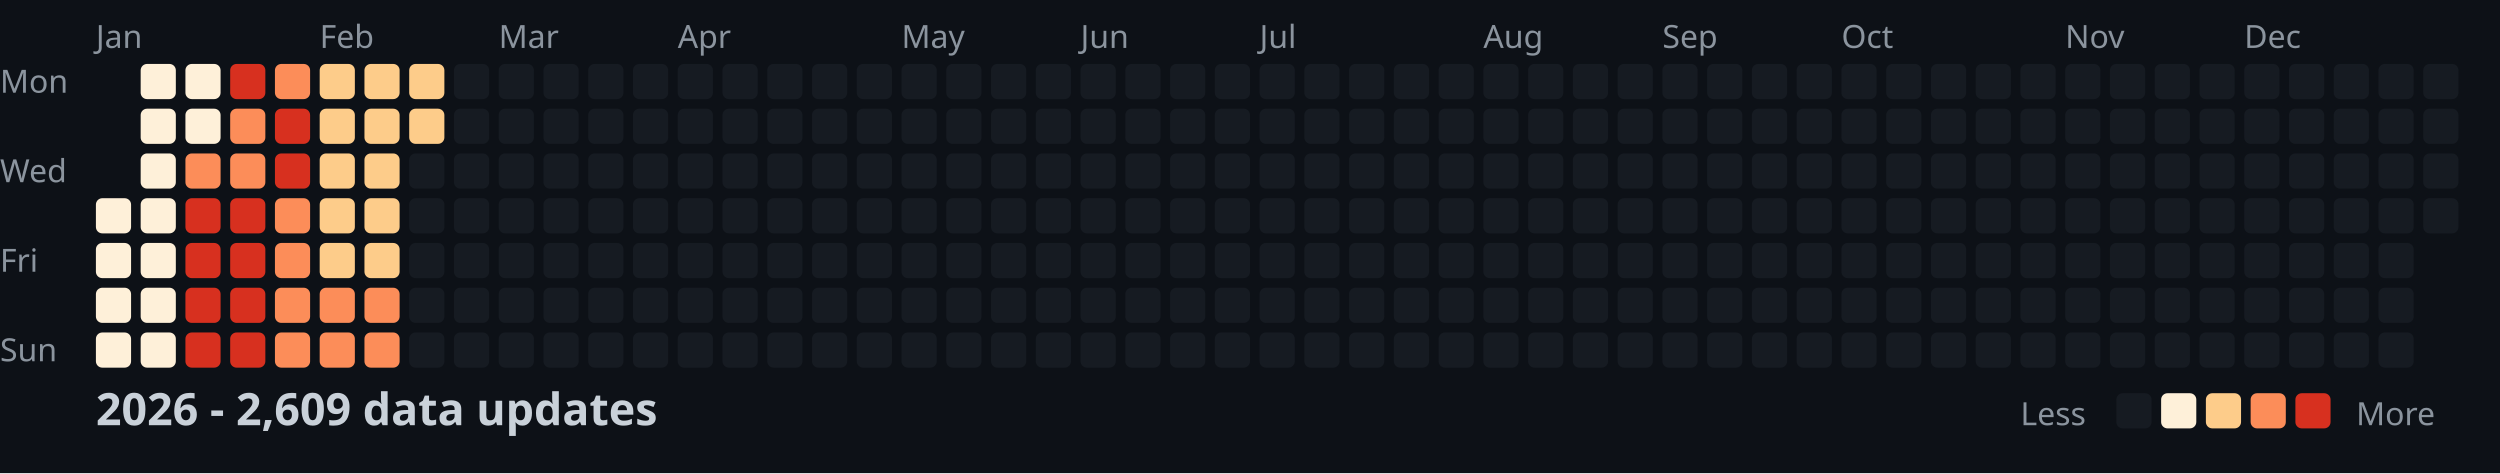
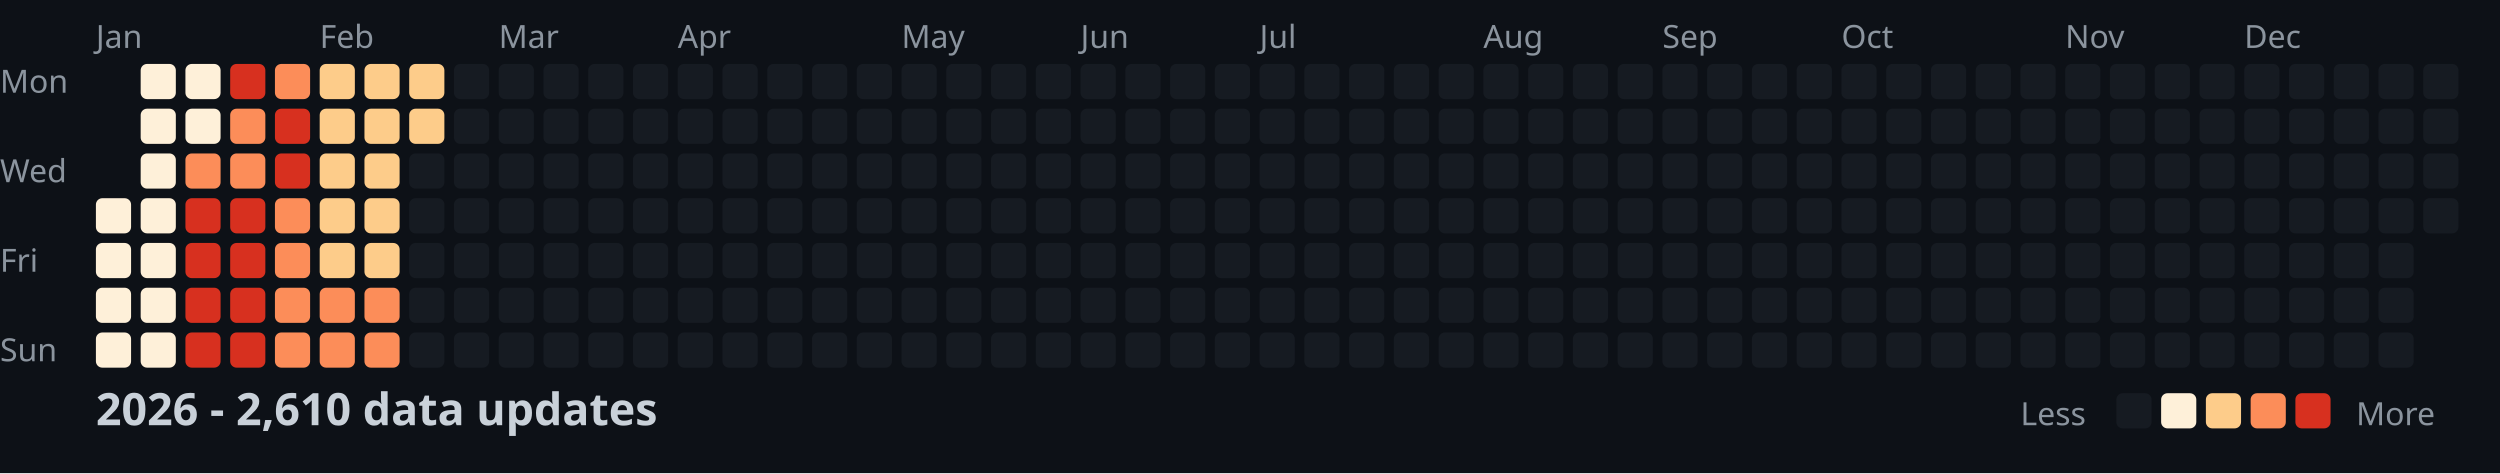
<svg xmlns="http://www.w3.org/2000/svg" width="782" height="148">
  <style>
    .month { font: 10px sans-serif; fill: #8b949e; }
    .day { font: 10px sans-serif; fill: #8b949e; }
    .title { font: bold 14px sans-serif; fill: #c9d1d9; }
    .legend { font: 10px sans-serif; fill: #8b949e; }
  </style>
  <rect width="100%" height="100%" fill="#0d1117" />
  <text x="0" y="29" class="day">Mon</text>
  <text x="0" y="57" class="day">Wed</text>
  <text x="0" y="85" class="day">Fri</text>
  <text x="0" y="113" class="day">Sun</text>
  <text x="30" y="15" class="month">Jan</text>
  <text x="100" y="15" class="month">Feb</text>
  <text x="156" y="15" class="month">Mar</text>
  <text x="212" y="15" class="month">Apr</text>
  <text x="282" y="15" class="month">May</text>
  <text x="338" y="15" class="month">Jun</text>
  <text x="394" y="15" class="month">Jul</text>
  <text x="464" y="15" class="month">Aug</text>
  <text x="520" y="15" class="month">Sep</text>
  <text x="576" y="15" class="month">Oct</text>
  <text x="646" y="15" class="month">Nov</text>
  <text x="702" y="15" class="month">Dec</text>
  <rect x="30" y="62" width="11" height="11" fill="#fef0d9" rx="2" />
  <rect x="30" y="76" width="11" height="11" fill="#fef0d9" rx="2" />
  <rect x="30" y="90" width="11" height="11" fill="#fef0d9" rx="2" />
  <rect x="30" y="104" width="11" height="11" fill="#fef0d9" rx="2" />
  <rect x="44" y="20" width="11" height="11" fill="#fef0d9" rx="2" />
  <rect x="44" y="34" width="11" height="11" fill="#fef0d9" rx="2" />
  <rect x="44" y="48" width="11" height="11" fill="#fef0d9" rx="2" />
  <rect x="44" y="62" width="11" height="11" fill="#fef0d9" rx="2" />
  <rect x="44" y="76" width="11" height="11" fill="#fef0d9" rx="2" />
  <rect x="44" y="90" width="11" height="11" fill="#fef0d9" rx="2" />
  <rect x="44" y="104" width="11" height="11" fill="#fef0d9" rx="2" />
  <rect x="58" y="20" width="11" height="11" fill="#fef0d9" rx="2" />
  <rect x="58" y="34" width="11" height="11" fill="#fef0d9" rx="2" />
  <rect x="58" y="48" width="11" height="11" fill="#fc8d59" rx="2" />
  <rect x="58" y="62" width="11" height="11" fill="#d7301f" rx="2" />
  <rect x="58" y="76" width="11" height="11" fill="#d7301f" rx="2" />
  <rect x="58" y="90" width="11" height="11" fill="#d7301f" rx="2" />
  <rect x="58" y="104" width="11" height="11" fill="#d7301f" rx="2" />
  <rect x="72" y="20" width="11" height="11" fill="#d7301f" rx="2" />
  <rect x="72" y="34" width="11" height="11" fill="#fc8d59" rx="2" />
  <rect x="72" y="48" width="11" height="11" fill="#fc8d59" rx="2" />
  <rect x="72" y="62" width="11" height="11" fill="#d7301f" rx="2" />
  <rect x="72" y="76" width="11" height="11" fill="#d7301f" rx="2" />
  <rect x="72" y="90" width="11" height="11" fill="#d7301f" rx="2" />
  <rect x="72" y="104" width="11" height="11" fill="#d7301f" rx="2" />
  <rect x="86" y="20" width="11" height="11" fill="#fc8d59" rx="2" />
  <rect x="86" y="34" width="11" height="11" fill="#d7301f" rx="2" />
  <rect x="86" y="48" width="11" height="11" fill="#d7301f" rx="2" />
  <rect x="86" y="62" width="11" height="11" fill="#fc8d59" rx="2" />
  <rect x="86" y="76" width="11" height="11" fill="#fc8d59" rx="2" />
  <rect x="86" y="90" width="11" height="11" fill="#fc8d59" rx="2" />
  <rect x="86" y="104" width="11" height="11" fill="#fc8d59" rx="2" />
  <rect x="100" y="20" width="11" height="11" fill="#fdcc8a" rx="2" />
  <rect x="100" y="34" width="11" height="11" fill="#fdcc8a" rx="2" />
  <rect x="100" y="48" width="11" height="11" fill="#fdcc8a" rx="2" />
  <rect x="100" y="62" width="11" height="11" fill="#fdcc8a" rx="2" />
  <rect x="100" y="76" width="11" height="11" fill="#fdcc8a" rx="2" />
  <rect x="100" y="90" width="11" height="11" fill="#fc8d59" rx="2" />
  <rect x="100" y="104" width="11" height="11" fill="#fc8d59" rx="2" />
  <rect x="114" y="20" width="11" height="11" fill="#fdcc8a" rx="2" />
  <rect x="114" y="34" width="11" height="11" fill="#fdcc8a" rx="2" />
  <rect x="114" y="48" width="11" height="11" fill="#fdcc8a" rx="2" />
  <rect x="114" y="62" width="11" height="11" fill="#fdcc8a" rx="2" />
  <rect x="114" y="76" width="11" height="11" fill="#fdcc8a" rx="2" />
  <rect x="114" y="90" width="11" height="11" fill="#fc8d59" rx="2" />
  <rect x="114" y="104" width="11" height="11" fill="#fc8d59" rx="2" />
  <rect x="128" y="20" width="11" height="11" fill="#fdcc8a" rx="2" />
  <rect x="128" y="34" width="11" height="11" fill="#fdcc8a" rx="2" />
  <rect x="128" y="48" width="11" height="11" fill="#161b22" rx="2" />
  <rect x="128" y="62" width="11" height="11" fill="#161b22" rx="2" />
  <rect x="128" y="76" width="11" height="11" fill="#161b22" rx="2" />
  <rect x="128" y="90" width="11" height="11" fill="#161b22" rx="2" />
  <rect x="128" y="104" width="11" height="11" fill="#161b22" rx="2" />
  <rect x="142" y="20" width="11" height="11" fill="#161b22" rx="2" />
  <rect x="142" y="34" width="11" height="11" fill="#161b22" rx="2" />
  <rect x="142" y="48" width="11" height="11" fill="#161b22" rx="2" />
  <rect x="142" y="62" width="11" height="11" fill="#161b22" rx="2" />
  <rect x="142" y="76" width="11" height="11" fill="#161b22" rx="2" />
  <rect x="142" y="90" width="11" height="11" fill="#161b22" rx="2" />
  <rect x="142" y="104" width="11" height="11" fill="#161b22" rx="2" />
  <rect x="156" y="20" width="11" height="11" fill="#161b22" rx="2" />
  <rect x="156" y="34" width="11" height="11" fill="#161b22" rx="2" />
  <rect x="156" y="48" width="11" height="11" fill="#161b22" rx="2" />
  <rect x="156" y="62" width="11" height="11" fill="#161b22" rx="2" />
  <rect x="156" y="76" width="11" height="11" fill="#161b22" rx="2" />
  <rect x="156" y="90" width="11" height="11" fill="#161b22" rx="2" />
  <rect x="156" y="104" width="11" height="11" fill="#161b22" rx="2" />
  <rect x="170" y="20" width="11" height="11" fill="#161b22" rx="2" />
  <rect x="170" y="34" width="11" height="11" fill="#161b22" rx="2" />
  <rect x="170" y="48" width="11" height="11" fill="#161b22" rx="2" />
  <rect x="170" y="62" width="11" height="11" fill="#161b22" rx="2" />
  <rect x="170" y="76" width="11" height="11" fill="#161b22" rx="2" />
  <rect x="170" y="90" width="11" height="11" fill="#161b22" rx="2" />
  <rect x="170" y="104" width="11" height="11" fill="#161b22" rx="2" />
  <rect x="184" y="20" width="11" height="11" fill="#161b22" rx="2" />
  <rect x="184" y="34" width="11" height="11" fill="#161b22" rx="2" />
  <rect x="184" y="48" width="11" height="11" fill="#161b22" rx="2" />
  <rect x="184" y="62" width="11" height="11" fill="#161b22" rx="2" />
  <rect x="184" y="76" width="11" height="11" fill="#161b22" rx="2" />
  <rect x="184" y="90" width="11" height="11" fill="#161b22" rx="2" />
  <rect x="184" y="104" width="11" height="11" fill="#161b22" rx="2" />
  <rect x="198" y="20" width="11" height="11" fill="#161b22" rx="2" />
  <rect x="198" y="34" width="11" height="11" fill="#161b22" rx="2" />
  <rect x="198" y="48" width="11" height="11" fill="#161b22" rx="2" />
  <rect x="198" y="62" width="11" height="11" fill="#161b22" rx="2" />
  <rect x="198" y="76" width="11" height="11" fill="#161b22" rx="2" />
  <rect x="198" y="90" width="11" height="11" fill="#161b22" rx="2" />
  <rect x="198" y="104" width="11" height="11" fill="#161b22" rx="2" />
  <rect x="212" y="20" width="11" height="11" fill="#161b22" rx="2" />
  <rect x="212" y="34" width="11" height="11" fill="#161b22" rx="2" />
  <rect x="212" y="48" width="11" height="11" fill="#161b22" rx="2" />
  <rect x="212" y="62" width="11" height="11" fill="#161b22" rx="2" />
  <rect x="212" y="76" width="11" height="11" fill="#161b22" rx="2" />
  <rect x="212" y="90" width="11" height="11" fill="#161b22" rx="2" />
  <rect x="212" y="104" width="11" height="11" fill="#161b22" rx="2" />
  <rect x="226" y="20" width="11" height="11" fill="#161b22" rx="2" />
  <rect x="226" y="34" width="11" height="11" fill="#161b22" rx="2" />
  <rect x="226" y="48" width="11" height="11" fill="#161b22" rx="2" />
  <rect x="226" y="62" width="11" height="11" fill="#161b22" rx="2" />
  <rect x="226" y="76" width="11" height="11" fill="#161b22" rx="2" />
  <rect x="226" y="90" width="11" height="11" fill="#161b22" rx="2" />
  <rect x="226" y="104" width="11" height="11" fill="#161b22" rx="2" />
  <rect x="240" y="20" width="11" height="11" fill="#161b22" rx="2" />
  <rect x="240" y="34" width="11" height="11" fill="#161b22" rx="2" />
  <rect x="240" y="48" width="11" height="11" fill="#161b22" rx="2" />
  <rect x="240" y="62" width="11" height="11" fill="#161b22" rx="2" />
  <rect x="240" y="76" width="11" height="11" fill="#161b22" rx="2" />
  <rect x="240" y="90" width="11" height="11" fill="#161b22" rx="2" />
  <rect x="240" y="104" width="11" height="11" fill="#161b22" rx="2" />
  <rect x="254" y="20" width="11" height="11" fill="#161b22" rx="2" />
  <rect x="254" y="34" width="11" height="11" fill="#161b22" rx="2" />
  <rect x="254" y="48" width="11" height="11" fill="#161b22" rx="2" />
  <rect x="254" y="62" width="11" height="11" fill="#161b22" rx="2" />
  <rect x="254" y="76" width="11" height="11" fill="#161b22" rx="2" />
  <rect x="254" y="90" width="11" height="11" fill="#161b22" rx="2" />
  <rect x="254" y="104" width="11" height="11" fill="#161b22" rx="2" />
  <rect x="268" y="20" width="11" height="11" fill="#161b22" rx="2" />
  <rect x="268" y="34" width="11" height="11" fill="#161b22" rx="2" />
  <rect x="268" y="48" width="11" height="11" fill="#161b22" rx="2" />
  <rect x="268" y="62" width="11" height="11" fill="#161b22" rx="2" />
  <rect x="268" y="76" width="11" height="11" fill="#161b22" rx="2" />
  <rect x="268" y="90" width="11" height="11" fill="#161b22" rx="2" />
  <rect x="268" y="104" width="11" height="11" fill="#161b22" rx="2" />
  <rect x="282" y="20" width="11" height="11" fill="#161b22" rx="2" />
  <rect x="282" y="34" width="11" height="11" fill="#161b22" rx="2" />
  <rect x="282" y="48" width="11" height="11" fill="#161b22" rx="2" />
  <rect x="282" y="62" width="11" height="11" fill="#161b22" rx="2" />
  <rect x="282" y="76" width="11" height="11" fill="#161b22" rx="2" />
  <rect x="282" y="90" width="11" height="11" fill="#161b22" rx="2" />
  <rect x="282" y="104" width="11" height="11" fill="#161b22" rx="2" />
  <rect x="296" y="20" width="11" height="11" fill="#161b22" rx="2" />
  <rect x="296" y="34" width="11" height="11" fill="#161b22" rx="2" />
  <rect x="296" y="48" width="11" height="11" fill="#161b22" rx="2" />
  <rect x="296" y="62" width="11" height="11" fill="#161b22" rx="2" />
  <rect x="296" y="76" width="11" height="11" fill="#161b22" rx="2" />
  <rect x="296" y="90" width="11" height="11" fill="#161b22" rx="2" />
  <rect x="296" y="104" width="11" height="11" fill="#161b22" rx="2" />
  <rect x="310" y="20" width="11" height="11" fill="#161b22" rx="2" />
  <rect x="310" y="34" width="11" height="11" fill="#161b22" rx="2" />
  <rect x="310" y="48" width="11" height="11" fill="#161b22" rx="2" />
  <rect x="310" y="62" width="11" height="11" fill="#161b22" rx="2" />
  <rect x="310" y="76" width="11" height="11" fill="#161b22" rx="2" />
  <rect x="310" y="90" width="11" height="11" fill="#161b22" rx="2" />
  <rect x="310" y="104" width="11" height="11" fill="#161b22" rx="2" />
  <rect x="324" y="20" width="11" height="11" fill="#161b22" rx="2" />
  <rect x="324" y="34" width="11" height="11" fill="#161b22" rx="2" />
  <rect x="324" y="48" width="11" height="11" fill="#161b22" rx="2" />
  <rect x="324" y="62" width="11" height="11" fill="#161b22" rx="2" />
  <rect x="324" y="76" width="11" height="11" fill="#161b22" rx="2" />
  <rect x="324" y="90" width="11" height="11" fill="#161b22" rx="2" />
  <rect x="324" y="104" width="11" height="11" fill="#161b22" rx="2" />
  <rect x="338" y="20" width="11" height="11" fill="#161b22" rx="2" />
  <rect x="338" y="34" width="11" height="11" fill="#161b22" rx="2" />
  <rect x="338" y="48" width="11" height="11" fill="#161b22" rx="2" />
  <rect x="338" y="62" width="11" height="11" fill="#161b22" rx="2" />
  <rect x="338" y="76" width="11" height="11" fill="#161b22" rx="2" />
  <rect x="338" y="90" width="11" height="11" fill="#161b22" rx="2" />
  <rect x="338" y="104" width="11" height="11" fill="#161b22" rx="2" />
  <rect x="352" y="20" width="11" height="11" fill="#161b22" rx="2" />
  <rect x="352" y="34" width="11" height="11" fill="#161b22" rx="2" />
  <rect x="352" y="48" width="11" height="11" fill="#161b22" rx="2" />
  <rect x="352" y="62" width="11" height="11" fill="#161b22" rx="2" />
  <rect x="352" y="76" width="11" height="11" fill="#161b22" rx="2" />
  <rect x="352" y="90" width="11" height="11" fill="#161b22" rx="2" />
  <rect x="352" y="104" width="11" height="11" fill="#161b22" rx="2" />
  <rect x="366" y="20" width="11" height="11" fill="#161b22" rx="2" />
  <rect x="366" y="34" width="11" height="11" fill="#161b22" rx="2" />
  <rect x="366" y="48" width="11" height="11" fill="#161b22" rx="2" />
  <rect x="366" y="62" width="11" height="11" fill="#161b22" rx="2" />
  <rect x="366" y="76" width="11" height="11" fill="#161b22" rx="2" />
  <rect x="366" y="90" width="11" height="11" fill="#161b22" rx="2" />
  <rect x="366" y="104" width="11" height="11" fill="#161b22" rx="2" />
  <rect x="380" y="20" width="11" height="11" fill="#161b22" rx="2" />
  <rect x="380" y="34" width="11" height="11" fill="#161b22" rx="2" />
  <rect x="380" y="48" width="11" height="11" fill="#161b22" rx="2" />
  <rect x="380" y="62" width="11" height="11" fill="#161b22" rx="2" />
  <rect x="380" y="76" width="11" height="11" fill="#161b22" rx="2" />
  <rect x="380" y="90" width="11" height="11" fill="#161b22" rx="2" />
  <rect x="380" y="104" width="11" height="11" fill="#161b22" rx="2" />
  <rect x="394" y="20" width="11" height="11" fill="#161b22" rx="2" />
  <rect x="394" y="34" width="11" height="11" fill="#161b22" rx="2" />
  <rect x="394" y="48" width="11" height="11" fill="#161b22" rx="2" />
  <rect x="394" y="62" width="11" height="11" fill="#161b22" rx="2" />
  <rect x="394" y="76" width="11" height="11" fill="#161b22" rx="2" />
  <rect x="394" y="90" width="11" height="11" fill="#161b22" rx="2" />
  <rect x="394" y="104" width="11" height="11" fill="#161b22" rx="2" />
  <rect x="408" y="20" width="11" height="11" fill="#161b22" rx="2" />
  <rect x="408" y="34" width="11" height="11" fill="#161b22" rx="2" />
  <rect x="408" y="48" width="11" height="11" fill="#161b22" rx="2" />
  <rect x="408" y="62" width="11" height="11" fill="#161b22" rx="2" />
  <rect x="408" y="76" width="11" height="11" fill="#161b22" rx="2" />
  <rect x="408" y="90" width="11" height="11" fill="#161b22" rx="2" />
  <rect x="408" y="104" width="11" height="11" fill="#161b22" rx="2" />
  <rect x="422" y="20" width="11" height="11" fill="#161b22" rx="2" />
  <rect x="422" y="34" width="11" height="11" fill="#161b22" rx="2" />
  <rect x="422" y="48" width="11" height="11" fill="#161b22" rx="2" />
  <rect x="422" y="62" width="11" height="11" fill="#161b22" rx="2" />
  <rect x="422" y="76" width="11" height="11" fill="#161b22" rx="2" />
  <rect x="422" y="90" width="11" height="11" fill="#161b22" rx="2" />
  <rect x="422" y="104" width="11" height="11" fill="#161b22" rx="2" />
  <rect x="436" y="20" width="11" height="11" fill="#161b22" rx="2" />
  <rect x="436" y="34" width="11" height="11" fill="#161b22" rx="2" />
  <rect x="436" y="48" width="11" height="11" fill="#161b22" rx="2" />
  <rect x="436" y="62" width="11" height="11" fill="#161b22" rx="2" />
  <rect x="436" y="76" width="11" height="11" fill="#161b22" rx="2" />
  <rect x="436" y="90" width="11" height="11" fill="#161b22" rx="2" />
  <rect x="436" y="104" width="11" height="11" fill="#161b22" rx="2" />
  <rect x="450" y="20" width="11" height="11" fill="#161b22" rx="2" />
  <rect x="450" y="34" width="11" height="11" fill="#161b22" rx="2" />
  <rect x="450" y="48" width="11" height="11" fill="#161b22" rx="2" />
  <rect x="450" y="62" width="11" height="11" fill="#161b22" rx="2" />
  <rect x="450" y="76" width="11" height="11" fill="#161b22" rx="2" />
  <rect x="450" y="90" width="11" height="11" fill="#161b22" rx="2" />
  <rect x="450" y="104" width="11" height="11" fill="#161b22" rx="2" />
  <rect x="464" y="20" width="11" height="11" fill="#161b22" rx="2" />
  <rect x="464" y="34" width="11" height="11" fill="#161b22" rx="2" />
  <rect x="464" y="48" width="11" height="11" fill="#161b22" rx="2" />
  <rect x="464" y="62" width="11" height="11" fill="#161b22" rx="2" />
  <rect x="464" y="76" width="11" height="11" fill="#161b22" rx="2" />
  <rect x="464" y="90" width="11" height="11" fill="#161b22" rx="2" />
  <rect x="464" y="104" width="11" height="11" fill="#161b22" rx="2" />
  <rect x="478" y="20" width="11" height="11" fill="#161b22" rx="2" />
  <rect x="478" y="34" width="11" height="11" fill="#161b22" rx="2" />
  <rect x="478" y="48" width="11" height="11" fill="#161b22" rx="2" />
  <rect x="478" y="62" width="11" height="11" fill="#161b22" rx="2" />
  <rect x="478" y="76" width="11" height="11" fill="#161b22" rx="2" />
  <rect x="478" y="90" width="11" height="11" fill="#161b22" rx="2" />
  <rect x="478" y="104" width="11" height="11" fill="#161b22" rx="2" />
  <rect x="492" y="20" width="11" height="11" fill="#161b22" rx="2" />
  <rect x="492" y="34" width="11" height="11" fill="#161b22" rx="2" />
  <rect x="492" y="48" width="11" height="11" fill="#161b22" rx="2" />
  <rect x="492" y="62" width="11" height="11" fill="#161b22" rx="2" />
  <rect x="492" y="76" width="11" height="11" fill="#161b22" rx="2" />
  <rect x="492" y="90" width="11" height="11" fill="#161b22" rx="2" />
  <rect x="492" y="104" width="11" height="11" fill="#161b22" rx="2" />
  <rect x="506" y="20" width="11" height="11" fill="#161b22" rx="2" />
  <rect x="506" y="34" width="11" height="11" fill="#161b22" rx="2" />
  <rect x="506" y="48" width="11" height="11" fill="#161b22" rx="2" />
  <rect x="506" y="62" width="11" height="11" fill="#161b22" rx="2" />
  <rect x="506" y="76" width="11" height="11" fill="#161b22" rx="2" />
  <rect x="506" y="90" width="11" height="11" fill="#161b22" rx="2" />
  <rect x="506" y="104" width="11" height="11" fill="#161b22" rx="2" />
  <rect x="520" y="20" width="11" height="11" fill="#161b22" rx="2" />
  <rect x="520" y="34" width="11" height="11" fill="#161b22" rx="2" />
  <rect x="520" y="48" width="11" height="11" fill="#161b22" rx="2" />
  <rect x="520" y="62" width="11" height="11" fill="#161b22" rx="2" />
  <rect x="520" y="76" width="11" height="11" fill="#161b22" rx="2" />
  <rect x="520" y="90" width="11" height="11" fill="#161b22" rx="2" />
  <rect x="520" y="104" width="11" height="11" fill="#161b22" rx="2" />
  <rect x="534" y="20" width="11" height="11" fill="#161b22" rx="2" />
  <rect x="534" y="34" width="11" height="11" fill="#161b22" rx="2" />
  <rect x="534" y="48" width="11" height="11" fill="#161b22" rx="2" />
  <rect x="534" y="62" width="11" height="11" fill="#161b22" rx="2" />
  <rect x="534" y="76" width="11" height="11" fill="#161b22" rx="2" />
  <rect x="534" y="90" width="11" height="11" fill="#161b22" rx="2" />
  <rect x="534" y="104" width="11" height="11" fill="#161b22" rx="2" />
  <rect x="548" y="20" width="11" height="11" fill="#161b22" rx="2" />
  <rect x="548" y="34" width="11" height="11" fill="#161b22" rx="2" />
  <rect x="548" y="48" width="11" height="11" fill="#161b22" rx="2" />
  <rect x="548" y="62" width="11" height="11" fill="#161b22" rx="2" />
  <rect x="548" y="76" width="11" height="11" fill="#161b22" rx="2" />
  <rect x="548" y="90" width="11" height="11" fill="#161b22" rx="2" />
  <rect x="548" y="104" width="11" height="11" fill="#161b22" rx="2" />
  <rect x="562" y="20" width="11" height="11" fill="#161b22" rx="2" />
  <rect x="562" y="34" width="11" height="11" fill="#161b22" rx="2" />
  <rect x="562" y="48" width="11" height="11" fill="#161b22" rx="2" />
  <rect x="562" y="62" width="11" height="11" fill="#161b22" rx="2" />
  <rect x="562" y="76" width="11" height="11" fill="#161b22" rx="2" />
  <rect x="562" y="90" width="11" height="11" fill="#161b22" rx="2" />
  <rect x="562" y="104" width="11" height="11" fill="#161b22" rx="2" />
  <rect x="576" y="20" width="11" height="11" fill="#161b22" rx="2" />
  <rect x="576" y="34" width="11" height="11" fill="#161b22" rx="2" />
  <rect x="576" y="48" width="11" height="11" fill="#161b22" rx="2" />
  <rect x="576" y="62" width="11" height="11" fill="#161b22" rx="2" />
  <rect x="576" y="76" width="11" height="11" fill="#161b22" rx="2" />
  <rect x="576" y="90" width="11" height="11" fill="#161b22" rx="2" />
  <rect x="576" y="104" width="11" height="11" fill="#161b22" rx="2" />
  <rect x="590" y="20" width="11" height="11" fill="#161b22" rx="2" />
  <rect x="590" y="34" width="11" height="11" fill="#161b22" rx="2" />
  <rect x="590" y="48" width="11" height="11" fill="#161b22" rx="2" />
  <rect x="590" y="62" width="11" height="11" fill="#161b22" rx="2" />
  <rect x="590" y="76" width="11" height="11" fill="#161b22" rx="2" />
  <rect x="590" y="90" width="11" height="11" fill="#161b22" rx="2" />
  <rect x="590" y="104" width="11" height="11" fill="#161b22" rx="2" />
  <rect x="604" y="20" width="11" height="11" fill="#161b22" rx="2" />
  <rect x="604" y="34" width="11" height="11" fill="#161b22" rx="2" />
  <rect x="604" y="48" width="11" height="11" fill="#161b22" rx="2" />
  <rect x="604" y="62" width="11" height="11" fill="#161b22" rx="2" />
  <rect x="604" y="76" width="11" height="11" fill="#161b22" rx="2" />
  <rect x="604" y="90" width="11" height="11" fill="#161b22" rx="2" />
  <rect x="604" y="104" width="11" height="11" fill="#161b22" rx="2" />
  <rect x="618" y="20" width="11" height="11" fill="#161b22" rx="2" />
  <rect x="618" y="34" width="11" height="11" fill="#161b22" rx="2" />
  <rect x="618" y="48" width="11" height="11" fill="#161b22" rx="2" />
  <rect x="618" y="62" width="11" height="11" fill="#161b22" rx="2" />
  <rect x="618" y="76" width="11" height="11" fill="#161b22" rx="2" />
  <rect x="618" y="90" width="11" height="11" fill="#161b22" rx="2" />
  <rect x="618" y="104" width="11" height="11" fill="#161b22" rx="2" />
  <rect x="632" y="20" width="11" height="11" fill="#161b22" rx="2" />
  <rect x="632" y="34" width="11" height="11" fill="#161b22" rx="2" />
  <rect x="632" y="48" width="11" height="11" fill="#161b22" rx="2" />
  <rect x="632" y="62" width="11" height="11" fill="#161b22" rx="2" />
  <rect x="632" y="76" width="11" height="11" fill="#161b22" rx="2" />
  <rect x="632" y="90" width="11" height="11" fill="#161b22" rx="2" />
  <rect x="632" y="104" width="11" height="11" fill="#161b22" rx="2" />
  <rect x="646" y="20" width="11" height="11" fill="#161b22" rx="2" />
  <rect x="646" y="34" width="11" height="11" fill="#161b22" rx="2" />
  <rect x="646" y="48" width="11" height="11" fill="#161b22" rx="2" />
  <rect x="646" y="62" width="11" height="11" fill="#161b22" rx="2" />
  <rect x="646" y="76" width="11" height="11" fill="#161b22" rx="2" />
  <rect x="646" y="90" width="11" height="11" fill="#161b22" rx="2" />
  <rect x="646" y="104" width="11" height="11" fill="#161b22" rx="2" />
  <rect x="660" y="20" width="11" height="11" fill="#161b22" rx="2" />
  <rect x="660" y="34" width="11" height="11" fill="#161b22" rx="2" />
  <rect x="660" y="48" width="11" height="11" fill="#161b22" rx="2" />
  <rect x="660" y="62" width="11" height="11" fill="#161b22" rx="2" />
  <rect x="660" y="76" width="11" height="11" fill="#161b22" rx="2" />
  <rect x="660" y="90" width="11" height="11" fill="#161b22" rx="2" />
  <rect x="660" y="104" width="11" height="11" fill="#161b22" rx="2" />
  <rect x="674" y="20" width="11" height="11" fill="#161b22" rx="2" />
  <rect x="674" y="34" width="11" height="11" fill="#161b22" rx="2" />
  <rect x="674" y="48" width="11" height="11" fill="#161b22" rx="2" />
  <rect x="674" y="62" width="11" height="11" fill="#161b22" rx="2" />
  <rect x="674" y="76" width="11" height="11" fill="#161b22" rx="2" />
  <rect x="674" y="90" width="11" height="11" fill="#161b22" rx="2" />
  <rect x="674" y="104" width="11" height="11" fill="#161b22" rx="2" />
  <rect x="688" y="20" width="11" height="11" fill="#161b22" rx="2" />
  <rect x="688" y="34" width="11" height="11" fill="#161b22" rx="2" />
  <rect x="688" y="48" width="11" height="11" fill="#161b22" rx="2" />
  <rect x="688" y="62" width="11" height="11" fill="#161b22" rx="2" />
  <rect x="688" y="76" width="11" height="11" fill="#161b22" rx="2" />
  <rect x="688" y="90" width="11" height="11" fill="#161b22" rx="2" />
  <rect x="688" y="104" width="11" height="11" fill="#161b22" rx="2" />
  <rect x="702" y="20" width="11" height="11" fill="#161b22" rx="2" />
  <rect x="702" y="34" width="11" height="11" fill="#161b22" rx="2" />
  <rect x="702" y="48" width="11" height="11" fill="#161b22" rx="2" />
  <rect x="702" y="62" width="11" height="11" fill="#161b22" rx="2" />
  <rect x="702" y="76" width="11" height="11" fill="#161b22" rx="2" />
  <rect x="702" y="90" width="11" height="11" fill="#161b22" rx="2" />
  <rect x="702" y="104" width="11" height="11" fill="#161b22" rx="2" />
  <rect x="716" y="20" width="11" height="11" fill="#161b22" rx="2" />
  <rect x="716" y="34" width="11" height="11" fill="#161b22" rx="2" />
  <rect x="716" y="48" width="11" height="11" fill="#161b22" rx="2" />
  <rect x="716" y="62" width="11" height="11" fill="#161b22" rx="2" />
  <rect x="716" y="76" width="11" height="11" fill="#161b22" rx="2" />
  <rect x="716" y="90" width="11" height="11" fill="#161b22" rx="2" />
  <rect x="716" y="104" width="11" height="11" fill="#161b22" rx="2" />
  <rect x="730" y="20" width="11" height="11" fill="#161b22" rx="2" />
  <rect x="730" y="34" width="11" height="11" fill="#161b22" rx="2" />
  <rect x="730" y="48" width="11" height="11" fill="#161b22" rx="2" />
  <rect x="730" y="62" width="11" height="11" fill="#161b22" rx="2" />
  <rect x="730" y="76" width="11" height="11" fill="#161b22" rx="2" />
  <rect x="730" y="90" width="11" height="11" fill="#161b22" rx="2" />
  <rect x="730" y="104" width="11" height="11" fill="#161b22" rx="2" />
  <rect x="744" y="20" width="11" height="11" fill="#161b22" rx="2" />
  <rect x="744" y="34" width="11" height="11" fill="#161b22" rx="2" />
  <rect x="744" y="48" width="11" height="11" fill="#161b22" rx="2" />
  <rect x="744" y="62" width="11" height="11" fill="#161b22" rx="2" />
  <rect x="744" y="76" width="11" height="11" fill="#161b22" rx="2" />
  <rect x="744" y="90" width="11" height="11" fill="#161b22" rx="2" />
  <rect x="744" y="104" width="11" height="11" fill="#161b22" rx="2" />
  <rect x="758" y="20" width="11" height="11" fill="#161b22" rx="2" />
  <rect x="758" y="34" width="11" height="11" fill="#161b22" rx="2" />
  <rect x="758" y="48" width="11" height="11" fill="#161b22" rx="2" />
  <rect x="758" y="62" width="11" height="11" fill="#161b22" rx="2" />
-   <text x="30" y="133" class="title">2026 - 2,609 data updates</text>
+   <text x="30" y="133" class="title">2026 - 2,610 data updates</text>
  <text x="632" y="133" class="legend">Less</text>
  <rect x="662" y="123" width="11" height="11" fill="#161b22" rx="2" />
  <rect x="676" y="123" width="11" height="11" fill="#fef0d9" rx="2" />
  <rect x="690" y="123" width="11" height="11" fill="#fdcc8a" rx="2" />
  <rect x="704" y="123" width="11" height="11" fill="#fc8d59" rx="2" />
  <rect x="718" y="123" width="11" height="11" fill="#d7301f" rx="2" />
  <text x="737" y="133" class="legend">More</text>
</svg>
